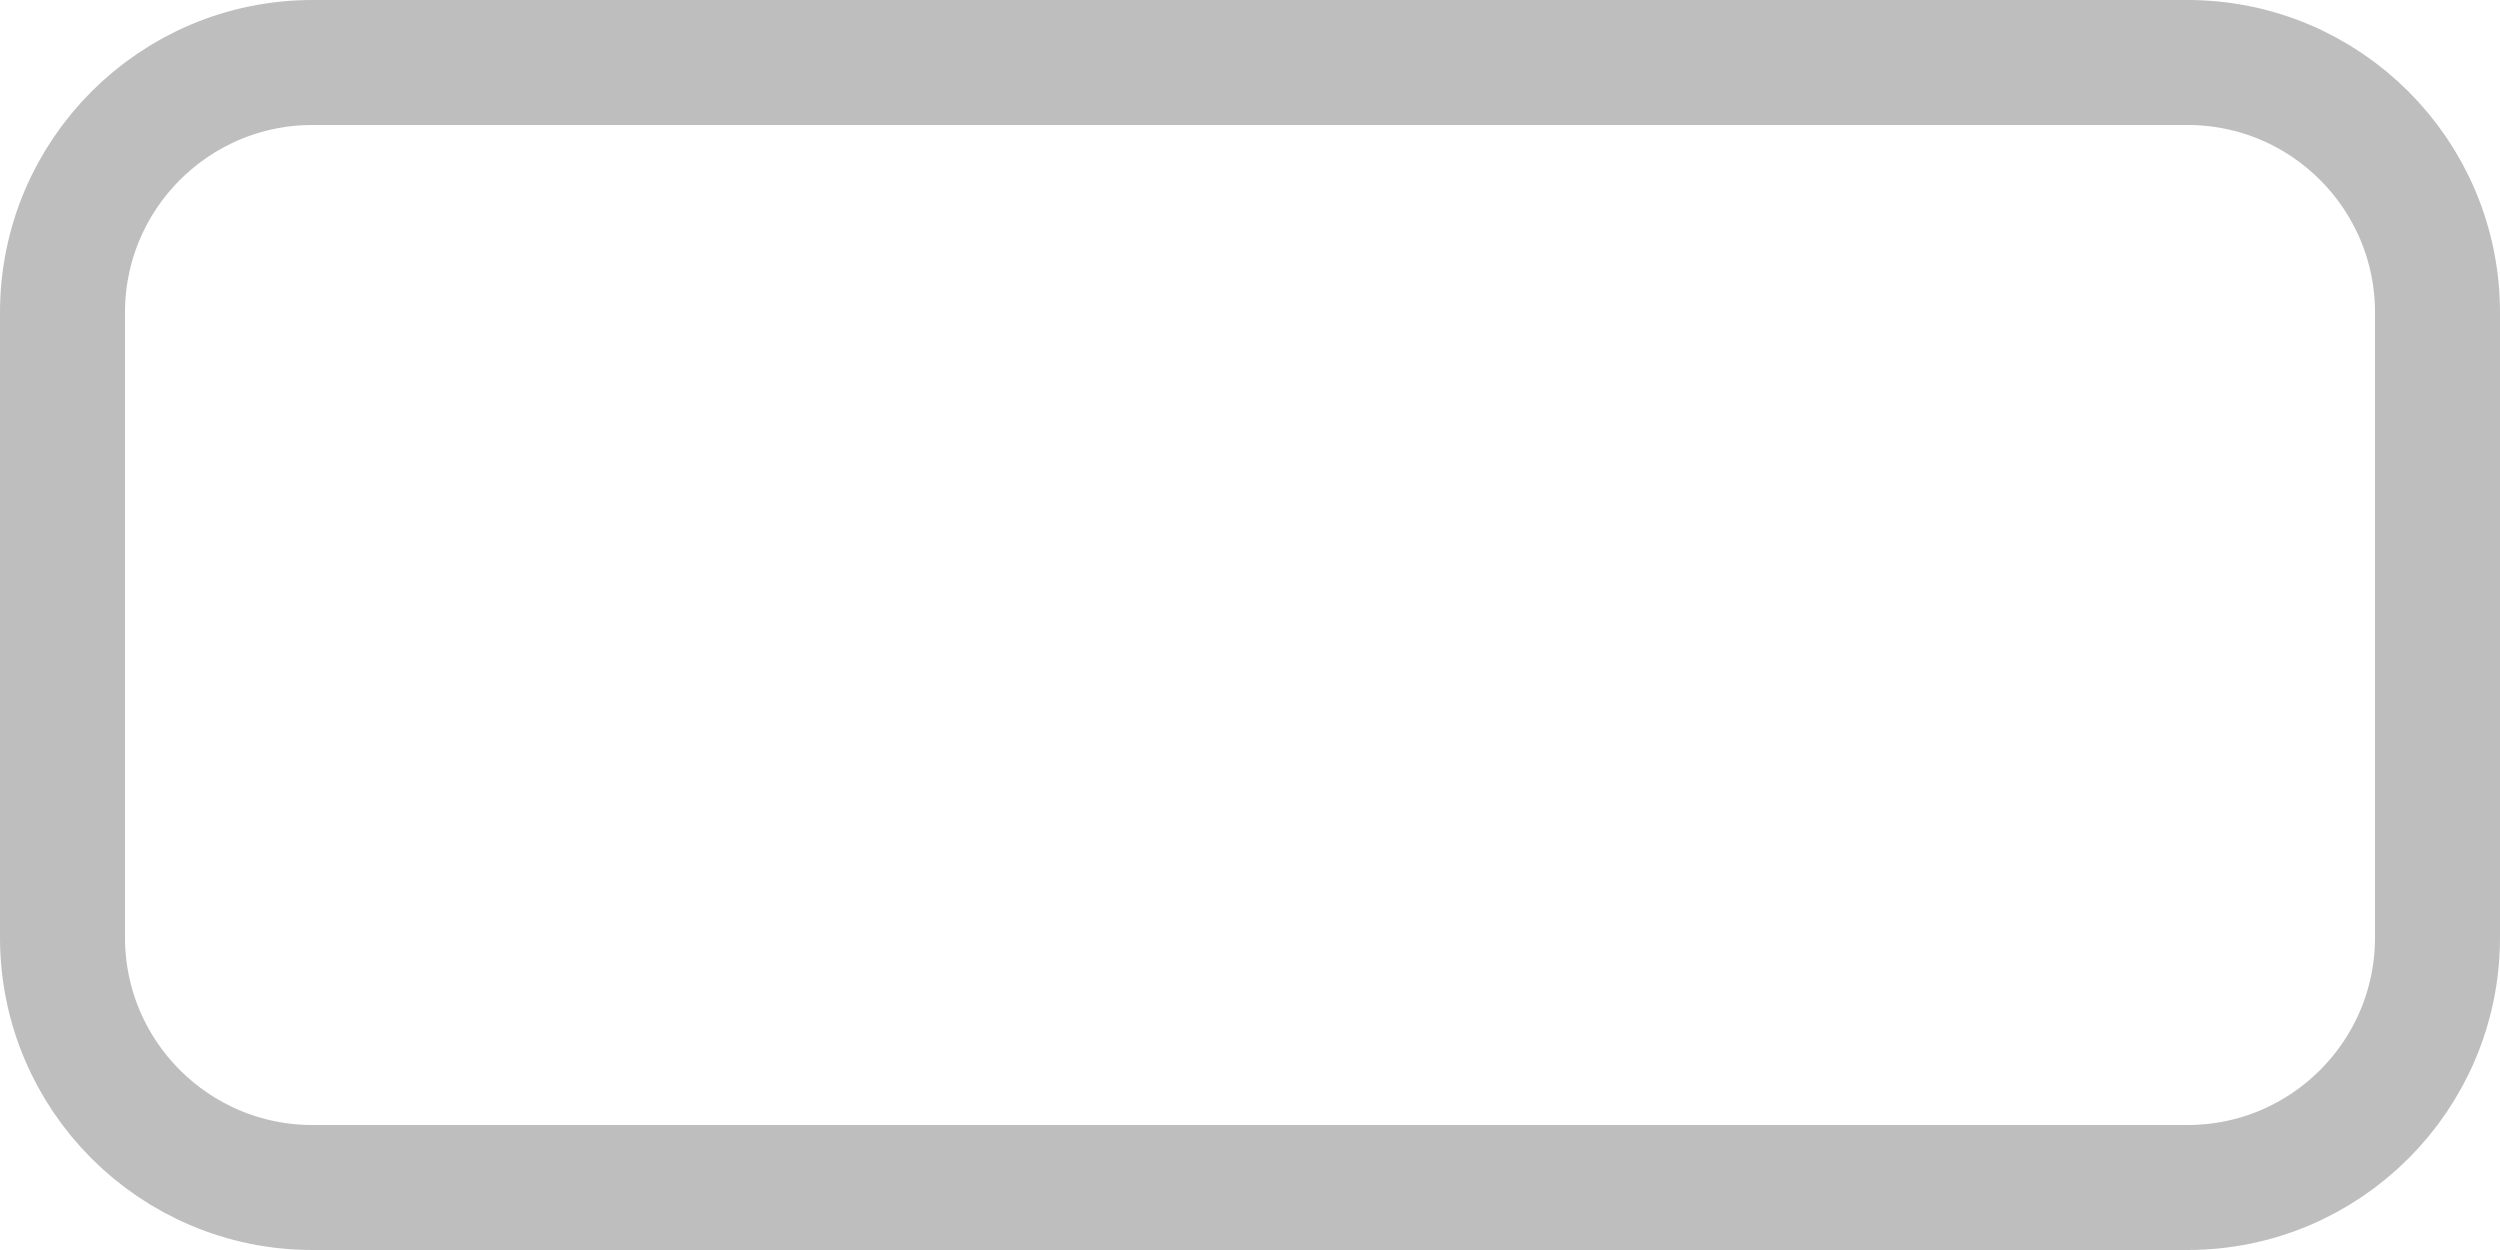
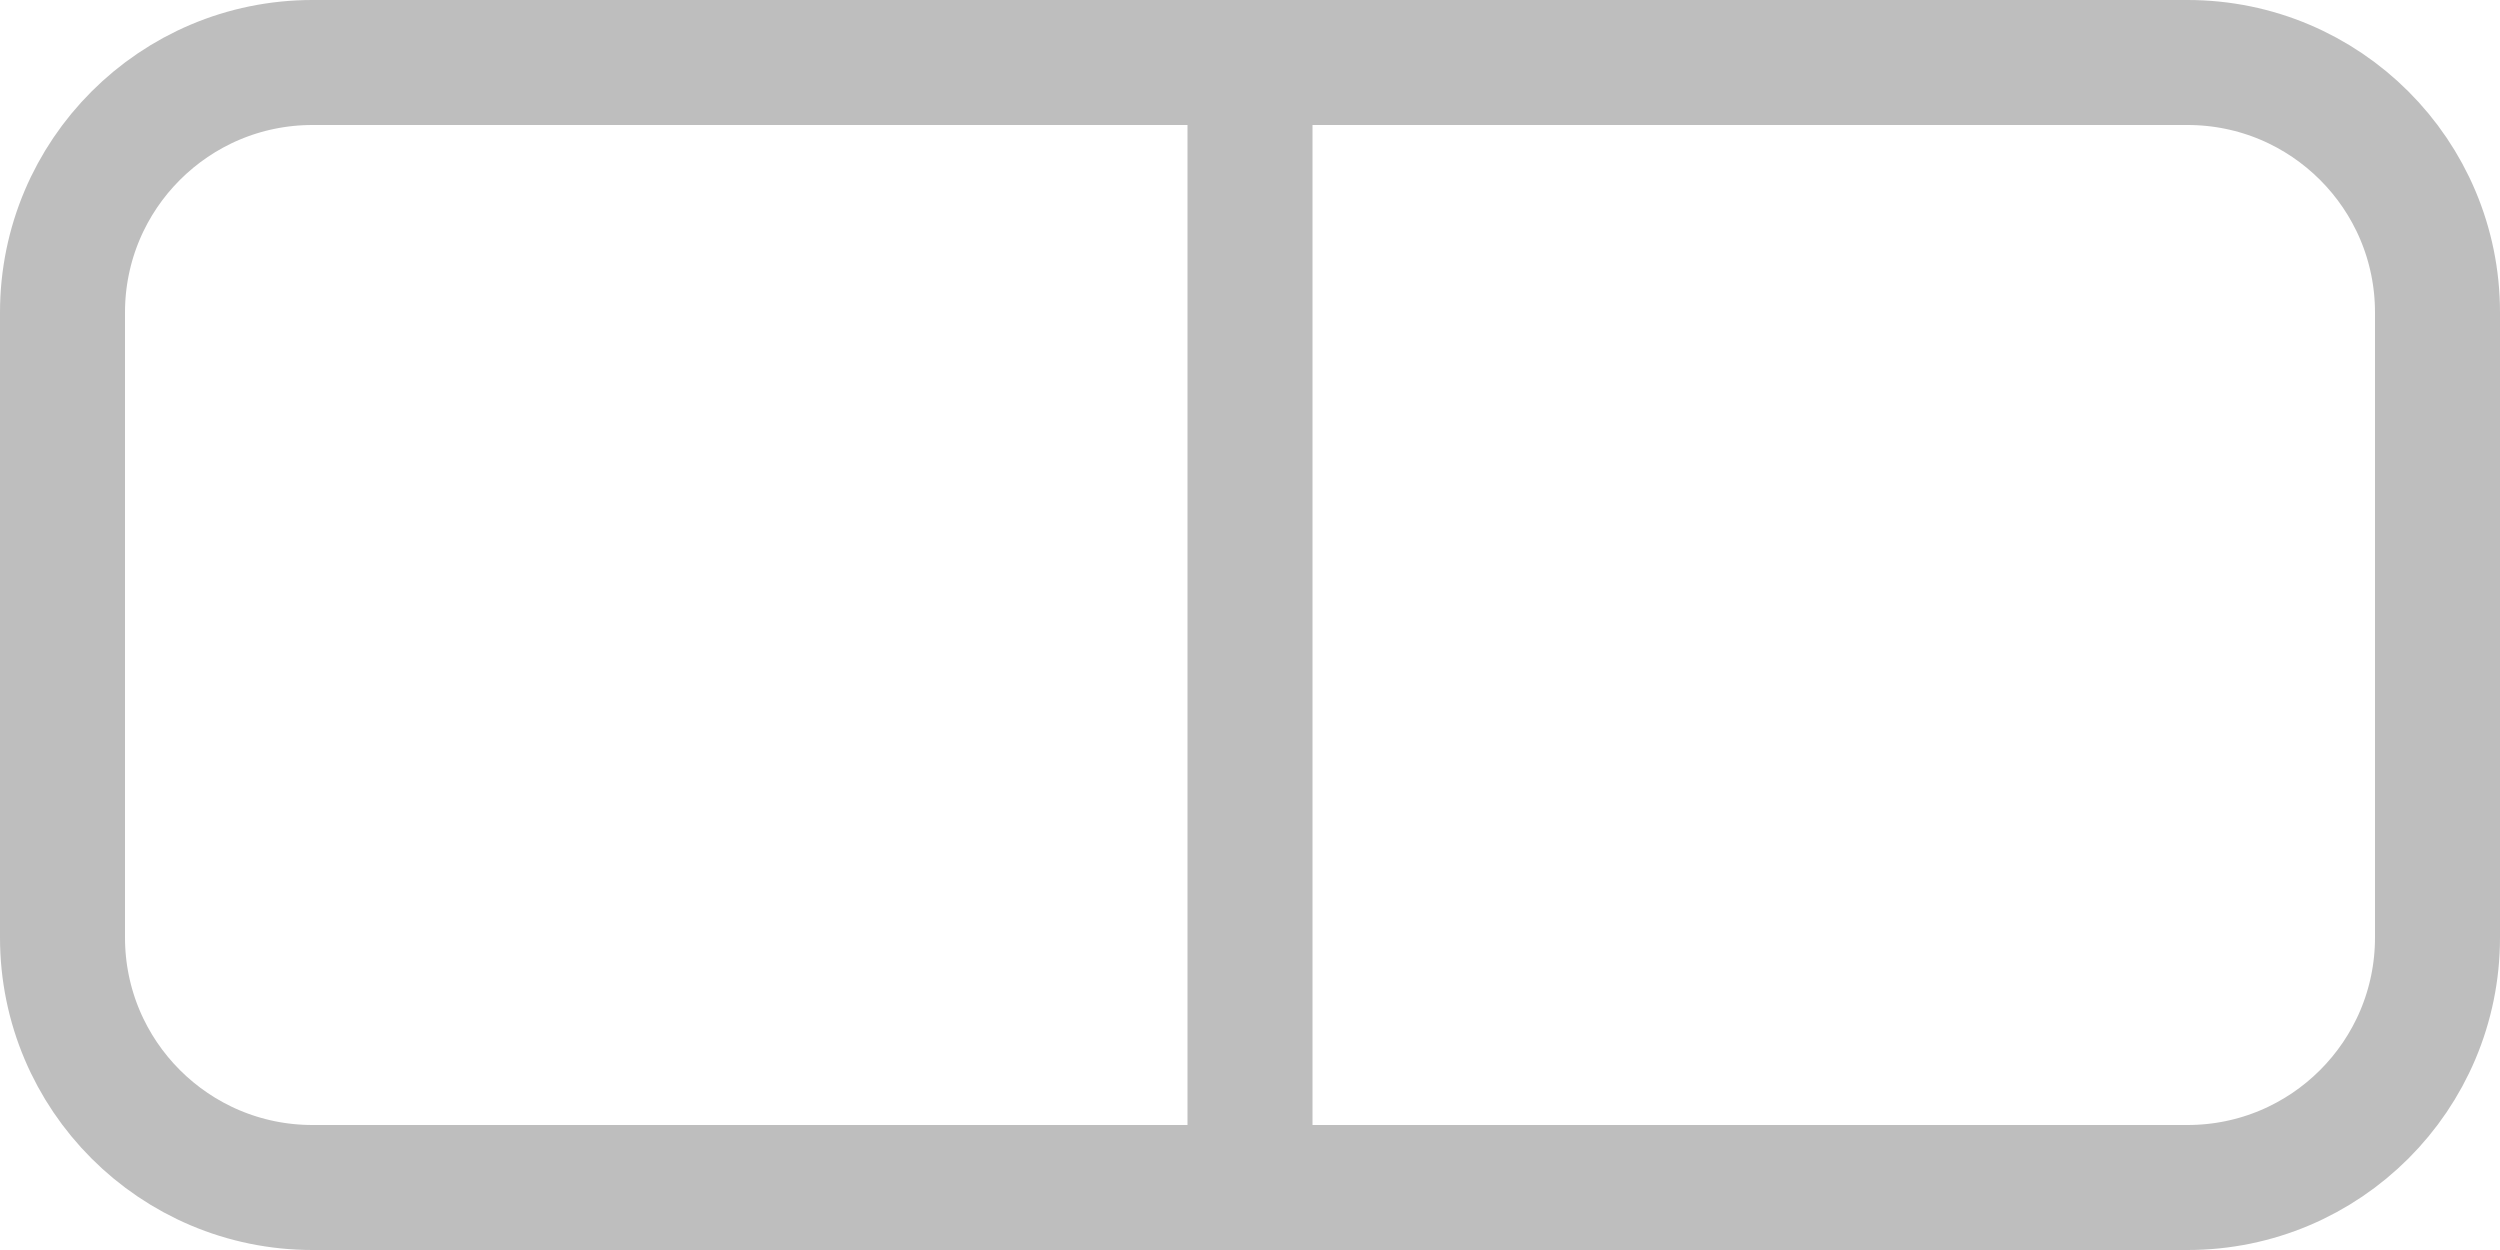
<svg width="100mm" height="50mm" viewBox="0 0 100 50">
  <rect style="fill:none;stroke:#bebebe;stroke-width:5" width="95" height="45" x="2.5" y="2.5" ry="10" />
+   <path style="fill:none;stroke:#bebebe;stroke-width:5" d="M 50,0 V 50" />
</svg>
